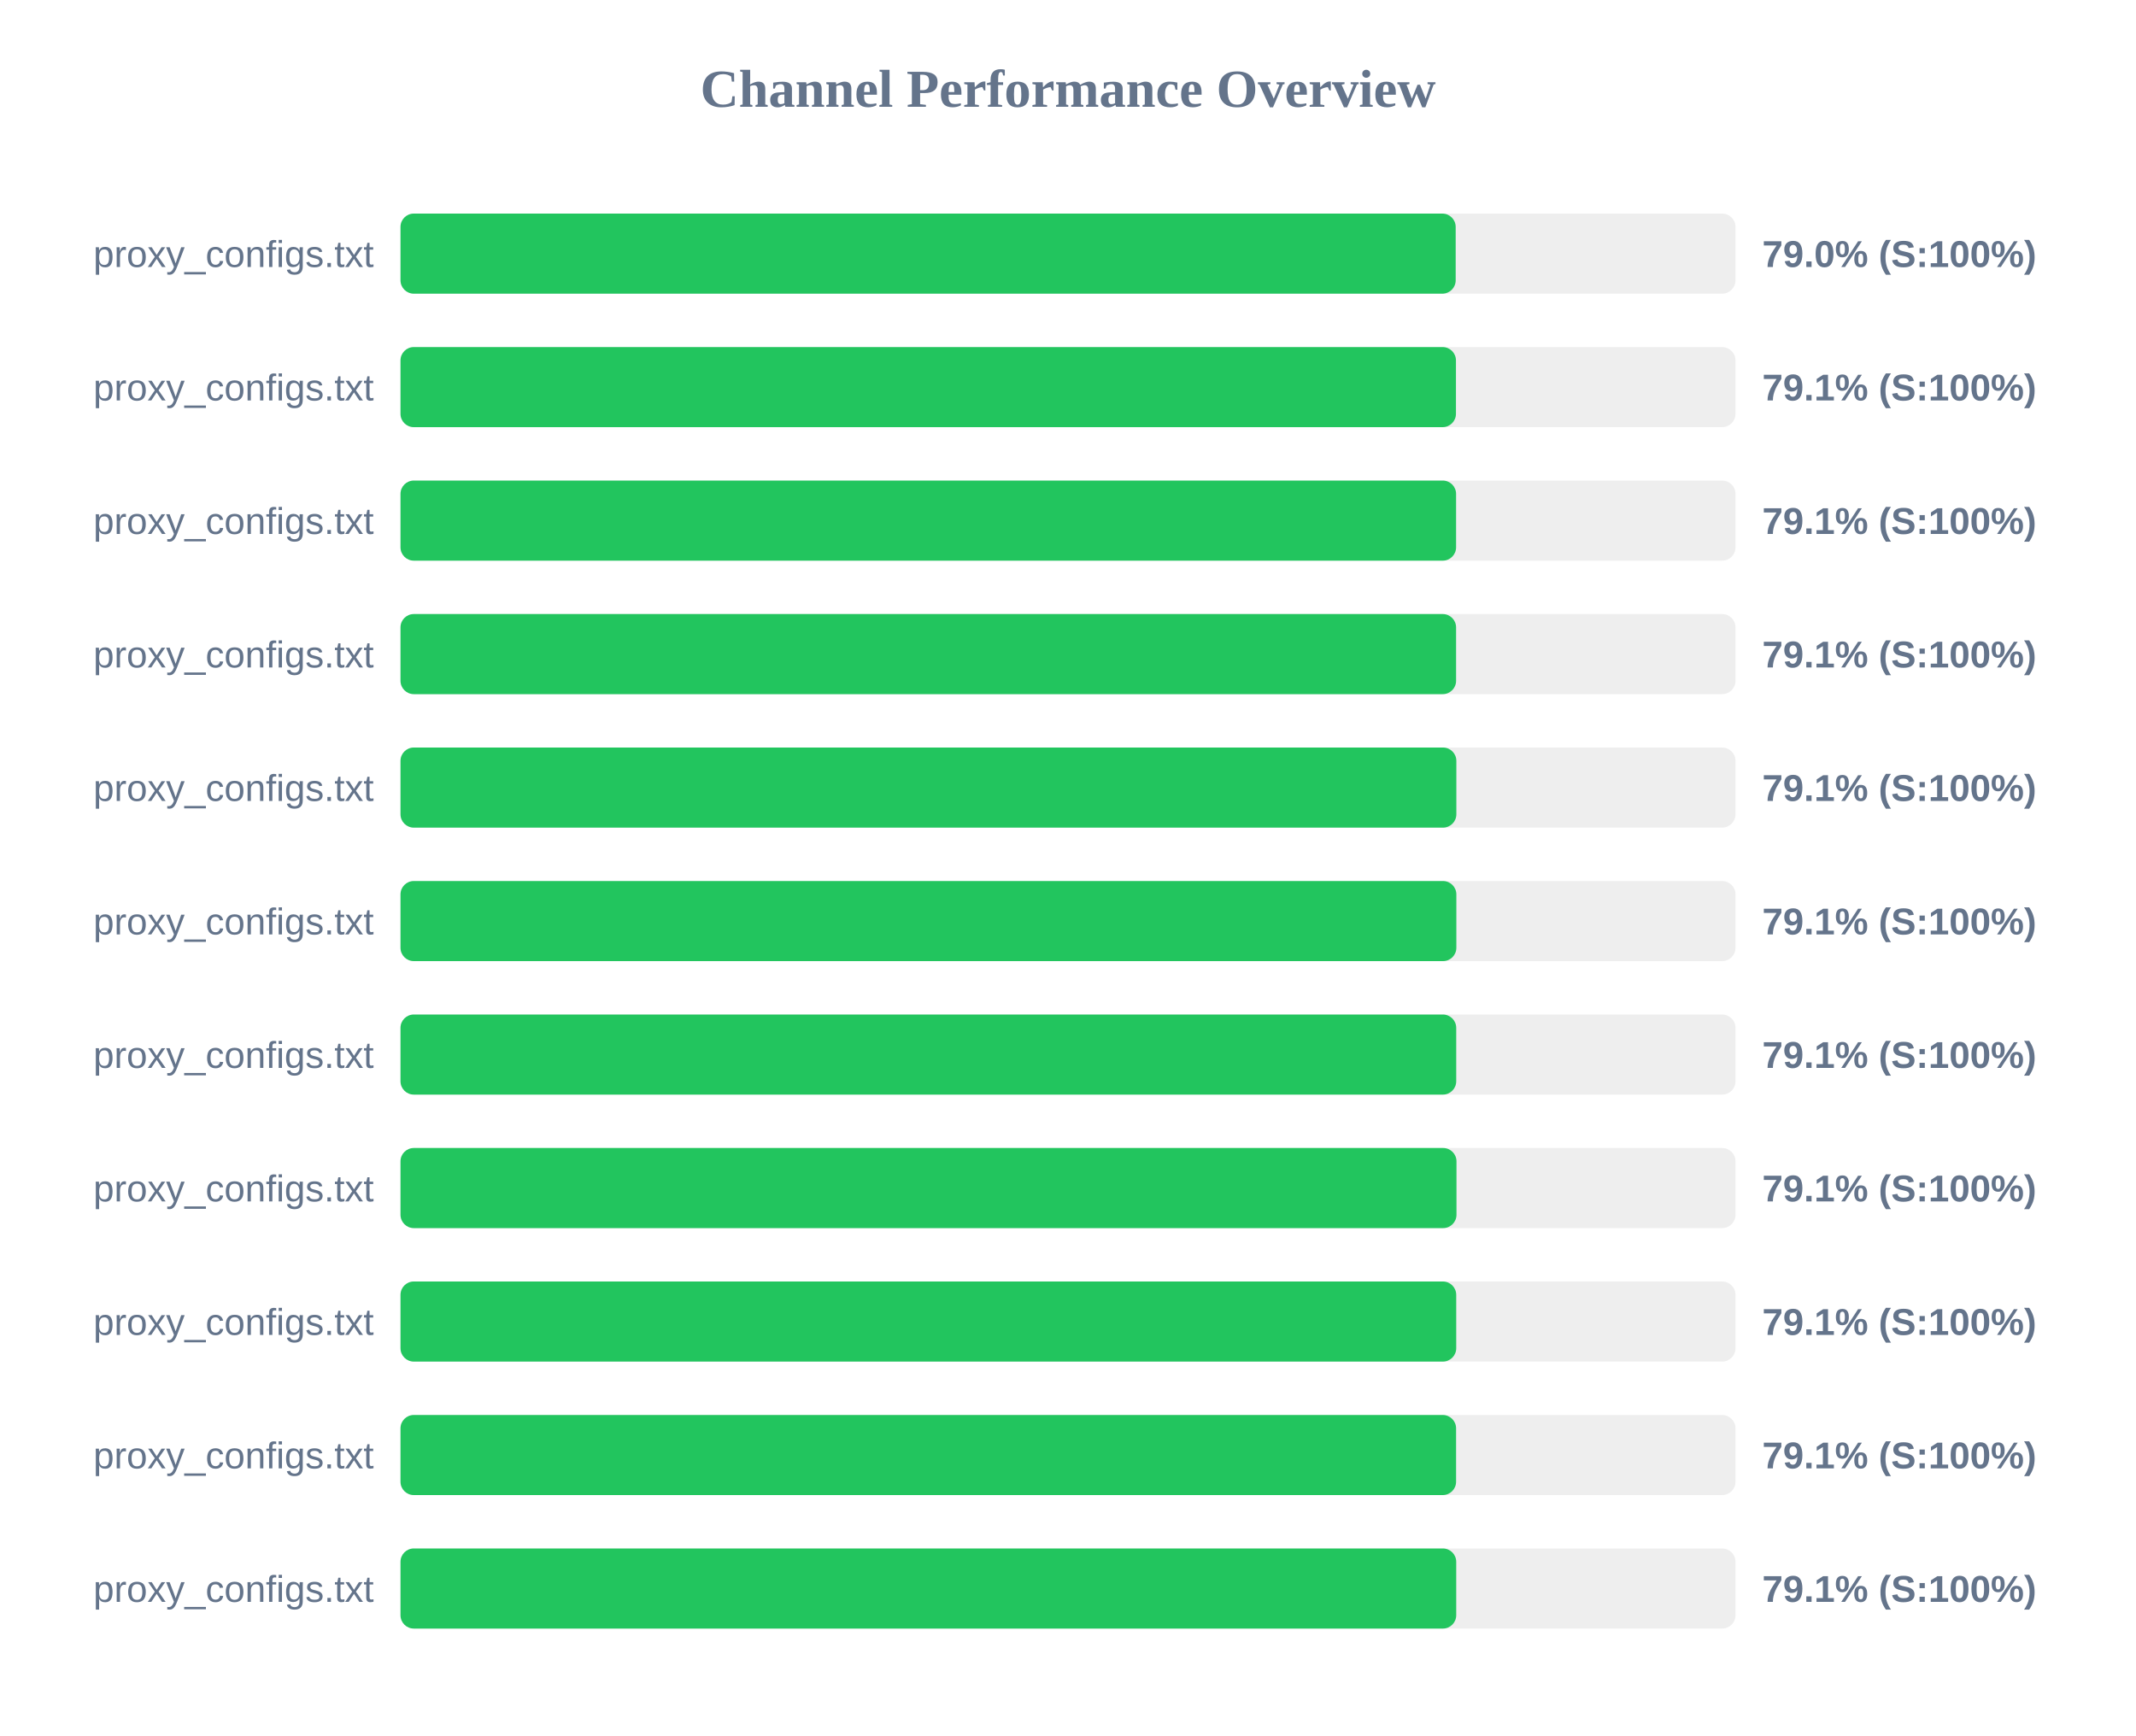
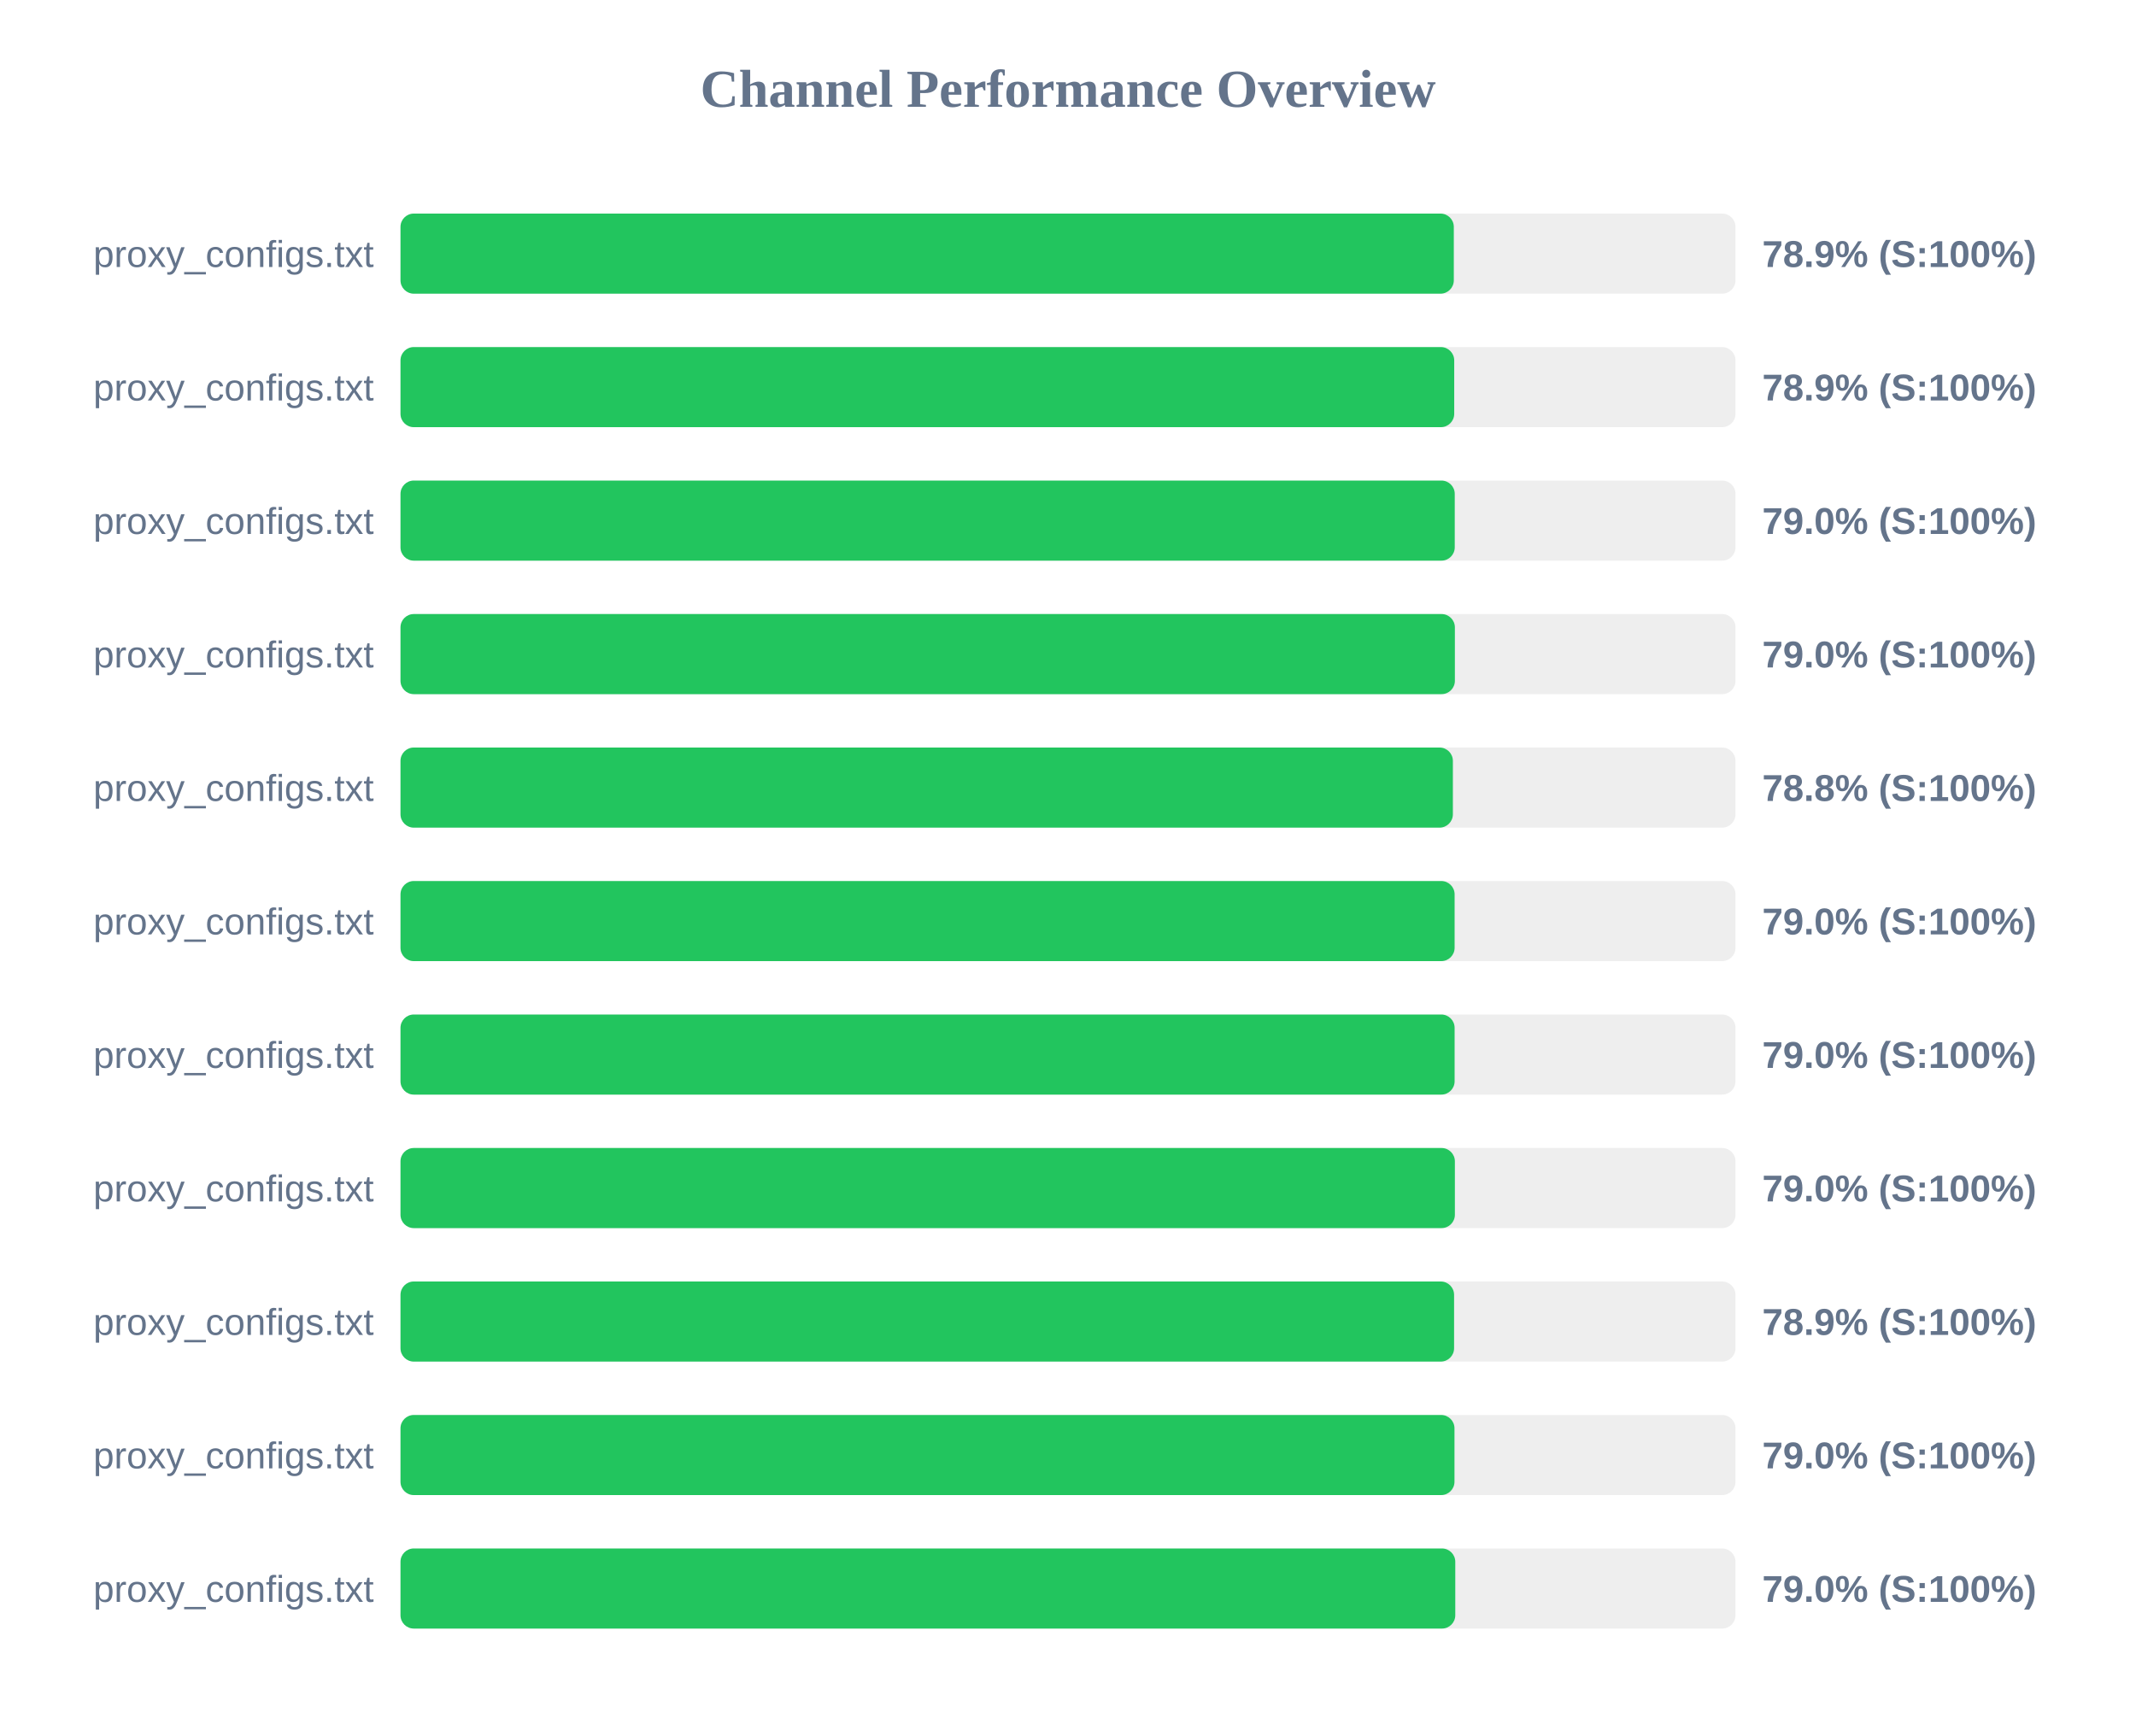
<svg xmlns="http://www.w3.org/2000/svg" width="800" height="650" version="1.1">
  <style>
        .row { font: 14px Arial; fill: #64748b; }
        .score { font: bold 14px Arial; fill: #64748b; }
    </style>
  <text x="400" y="40" text-anchor="middle" font-size="20px" font-weight="bold" fill="#64748b">Channel Performance Overview</text>
  <rect x="150" y="80" width="500" height="30" fill="#eee" rx="5" />
-   <rect x="150" y="80" width="395.2" height="30" fill="#22c55e" rx="5" />
+   <rect x="150" y="80" width="394.5" height="30" fill="#22c55e" rx="5" />
  <text x="140" y="100" text-anchor="end" class="row">proxy_configs.txt</text>
-   <text x="660" y="100" text-anchor="start" class="score">79.0% (S:100%)</text>
+   <text x="660" y="100" text-anchor="start" class="score">78.9% (S:100%)</text>
  <rect x="150" y="130" width="500" height="30" fill="#eee" rx="5" />
-   <rect x="150" y="130" width="395.3" height="30" fill="#22c55e" rx="5" />
+   <rect x="150" y="130" width="394.65" height="30" fill="#22c55e" rx="5" />
  <text x="140" y="150" text-anchor="end" class="row">proxy_configs.txt</text>
-   <text x="660" y="150" text-anchor="start" class="score">79.1% (S:100%)</text>
+   <text x="660" y="150" text-anchor="start" class="score">78.9% (S:100%)</text>
  <rect x="150" y="180" width="500" height="30" fill="#eee" rx="5" />
-   <rect x="150" y="180" width="395.35" height="30" fill="#22c55e" rx="5" />
+   <rect x="150" y="180" width="394.85" height="30" fill="#22c55e" rx="5" />
  <text x="140" y="200" text-anchor="end" class="row">proxy_configs.txt</text>
-   <text x="660" y="200" text-anchor="start" class="score">79.1% (S:100%)</text>
+   <text x="660" y="200" text-anchor="start" class="score">79.0% (S:100%)</text>
  <rect x="150" y="230" width="500" height="30" fill="#eee" rx="5" />
-   <rect x="150" y="230" width="395.35" height="30" fill="#22c55e" rx="5" />
+   <rect x="150" y="230" width="394.9" height="30" fill="#22c55e" rx="5" />
  <text x="140" y="250" text-anchor="end" class="row">proxy_configs.txt</text>
-   <text x="660" y="250" text-anchor="start" class="score">79.1% (S:100%)</text>
+   <text x="660" y="250" text-anchor="start" class="score">79.0% (S:100%)</text>
  <rect x="150" y="280" width="500" height="30" fill="#eee" rx="5" />
-   <rect x="150" y="280" width="395.45" height="30" fill="#22c55e" rx="5" />
+   <rect x="150" y="280" width="394.15" height="30" fill="#22c55e" rx="5" />
  <text x="140" y="300" text-anchor="end" class="row">proxy_configs.txt</text>
-   <text x="660" y="300" text-anchor="start" class="score">79.1% (S:100%)</text>
+   <text x="660" y="300" text-anchor="start" class="score">78.8% (S:100%)</text>
  <rect x="150" y="330" width="500" height="30" fill="#eee" rx="5" />
-   <rect x="150" y="330" width="395.45" height="30" fill="#22c55e" rx="5" />
+   <rect x="150" y="330" width="394.8" height="30" fill="#22c55e" rx="5" />
  <text x="140" y="350" text-anchor="end" class="row">proxy_configs.txt</text>
-   <text x="660" y="350" text-anchor="start" class="score">79.1% (S:100%)</text>
+   <text x="660" y="350" text-anchor="start" class="score">79.0% (S:100%)</text>
  <rect x="150" y="380" width="500" height="30" fill="#eee" rx="5" />
-   <rect x="150" y="380" width="395.4" height="30" fill="#22c55e" rx="5" />
+   <rect x="150" y="380" width="394.8" height="30" fill="#22c55e" rx="5" />
  <text x="140" y="400" text-anchor="end" class="row">proxy_configs.txt</text>
-   <text x="660" y="400" text-anchor="start" class="score">79.1% (S:100%)</text>
+   <text x="660" y="400" text-anchor="start" class="score">79.0% (S:100%)</text>
  <rect x="150" y="430" width="500" height="30" fill="#eee" rx="5" />
-   <rect x="150" y="430" width="395.5" height="30" fill="#22c55e" rx="5" />
+   <rect x="150" y="430" width="394.9" height="30" fill="#22c55e" rx="5" />
  <text x="140" y="450" text-anchor="end" class="row">proxy_configs.txt</text>
-   <text x="660" y="450" text-anchor="start" class="score">79.1% (S:100%)</text>
+   <text x="660" y="450" text-anchor="start" class="score">79.0% (S:100%)</text>
  <rect x="150" y="480" width="500" height="30" fill="#eee" rx="5" />
-   <rect x="150" y="480" width="395.4" height="30" fill="#22c55e" rx="5" />
+   <rect x="150" y="480" width="394.6" height="30" fill="#22c55e" rx="5" />
  <text x="140" y="500" text-anchor="end" class="row">proxy_configs.txt</text>
-   <text x="660" y="500" text-anchor="start" class="score">79.1% (S:100%)</text>
+   <text x="660" y="500" text-anchor="start" class="score">78.9% (S:100%)</text>
  <rect x="150" y="530" width="500" height="30" fill="#eee" rx="5" />
-   <rect x="150" y="530" width="395.35" height="30" fill="#22c55e" rx="5" />
+   <rect x="150" y="530" width="394.75" height="30" fill="#22c55e" rx="5" />
  <text x="140" y="550" text-anchor="end" class="row">proxy_configs.txt</text>
-   <text x="660" y="550" text-anchor="start" class="score">79.1% (S:100%)</text>
+   <text x="660" y="550" text-anchor="start" class="score">79.0% (S:100%)</text>
  <rect x="150" y="580" width="500" height="30" fill="#eee" rx="5" />
-   <rect x="150" y="580" width="395.4" height="30" fill="#22c55e" rx="5" />
+   <rect x="150" y="580" width="395.05" height="30" fill="#22c55e" rx="5" />
  <text x="140" y="600" text-anchor="end" class="row">proxy_configs.txt</text>
-   <text x="660" y="600" text-anchor="start" class="score">79.1% (S:100%)</text>
+   <text x="660" y="600" text-anchor="start" class="score">79.0% (S:100%)</text>
</svg>
